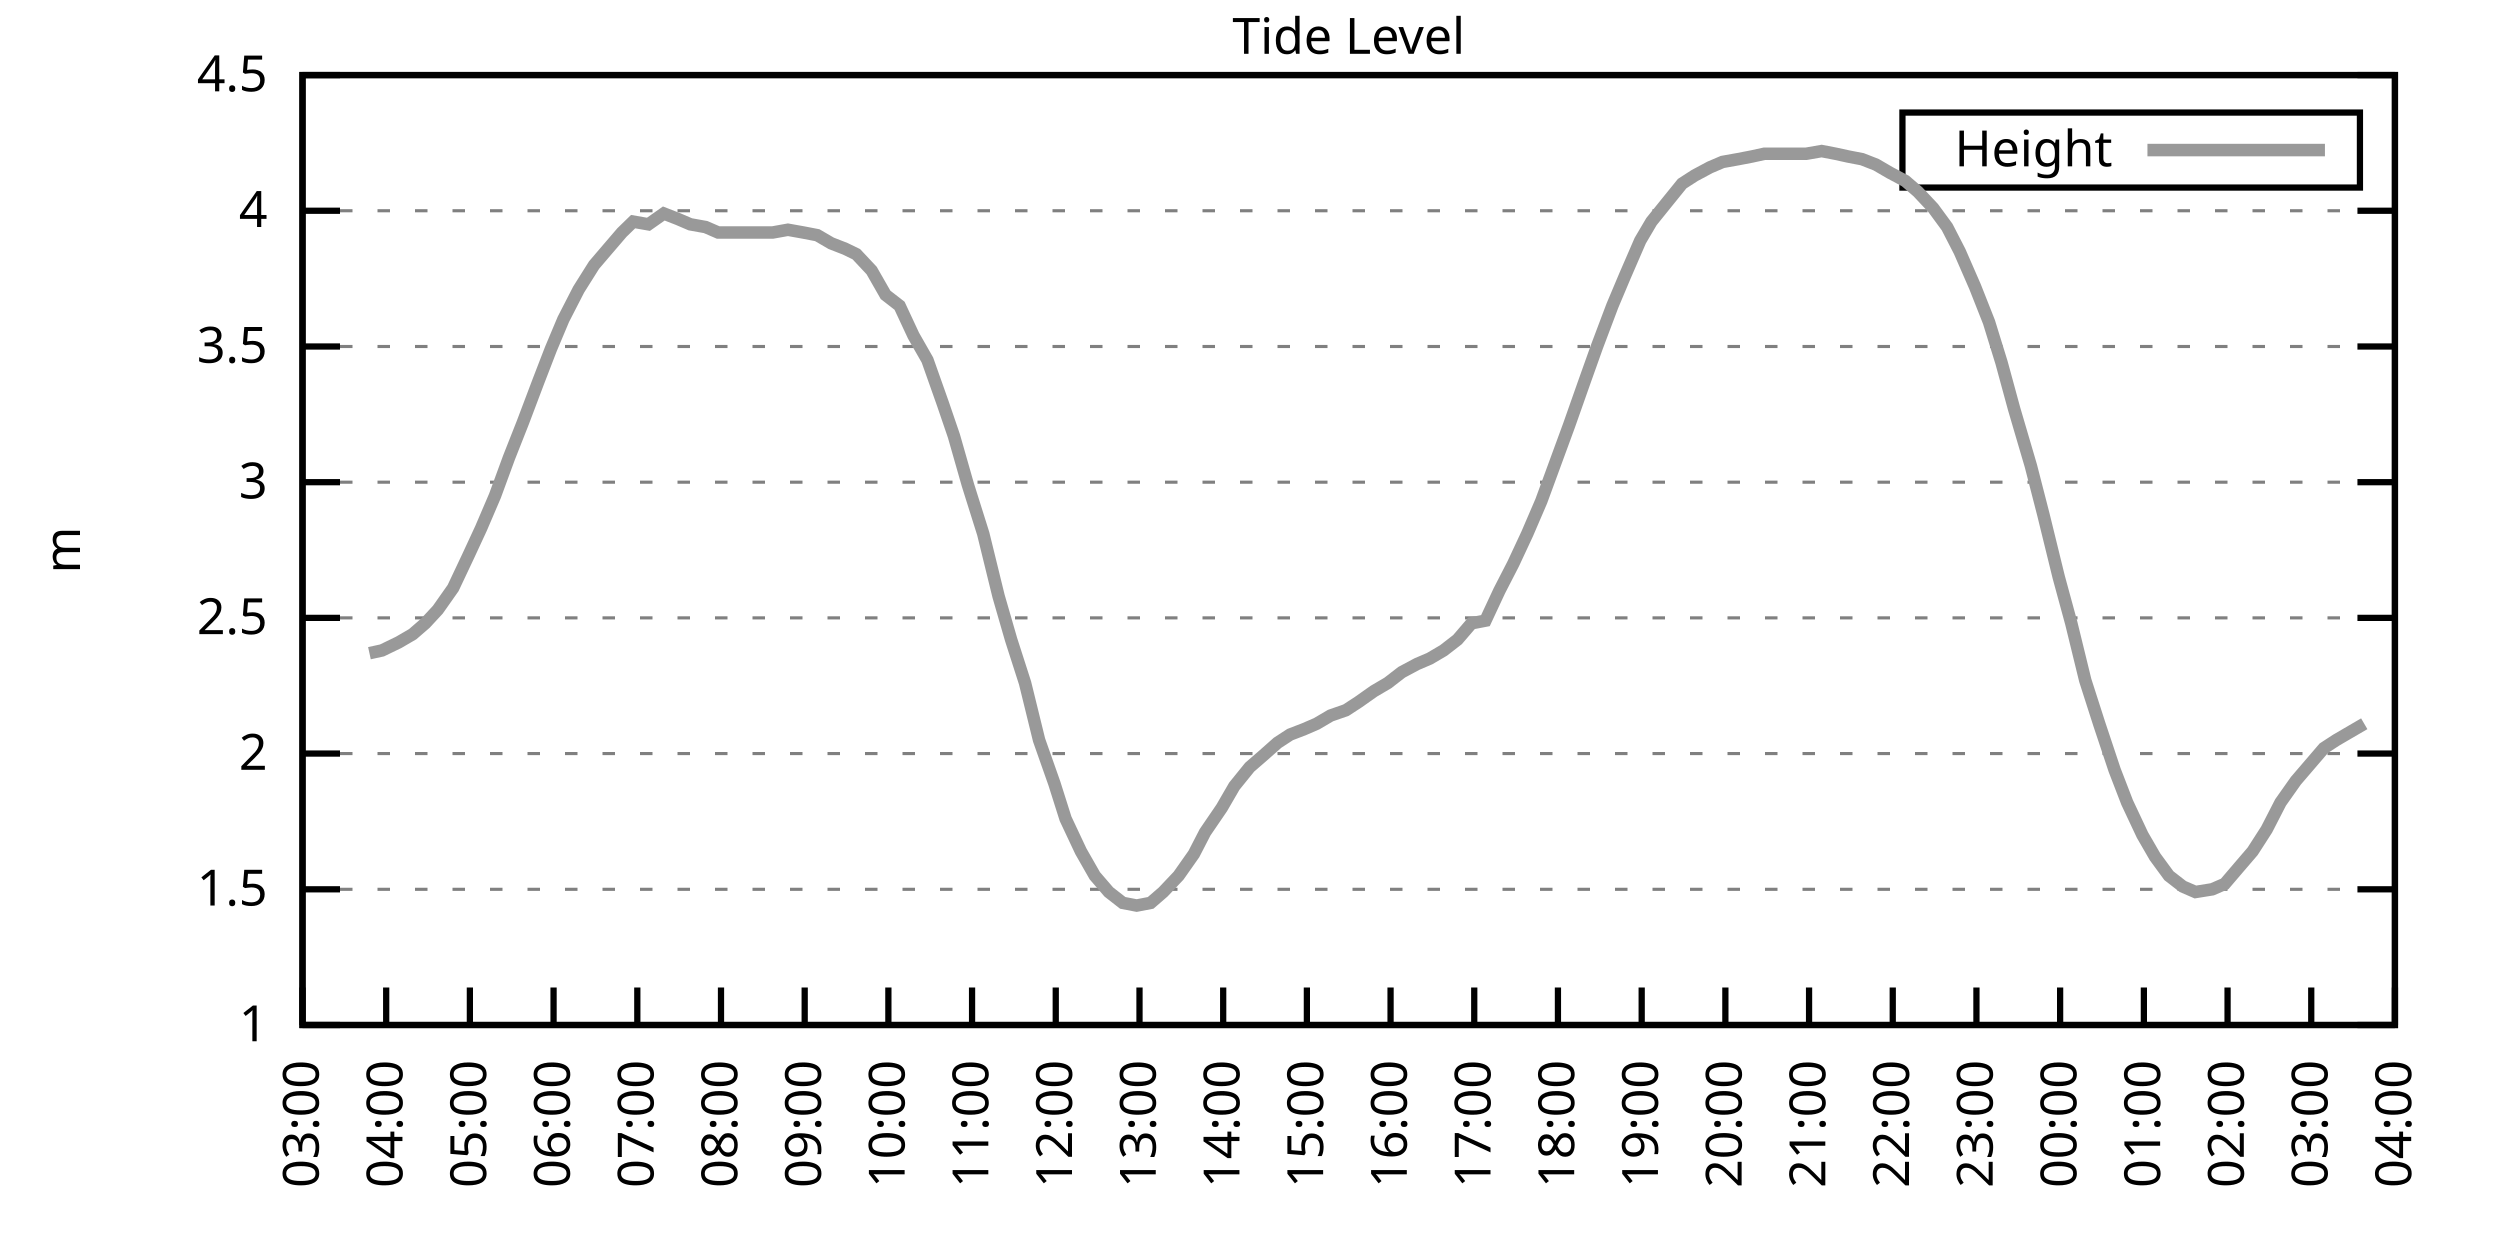
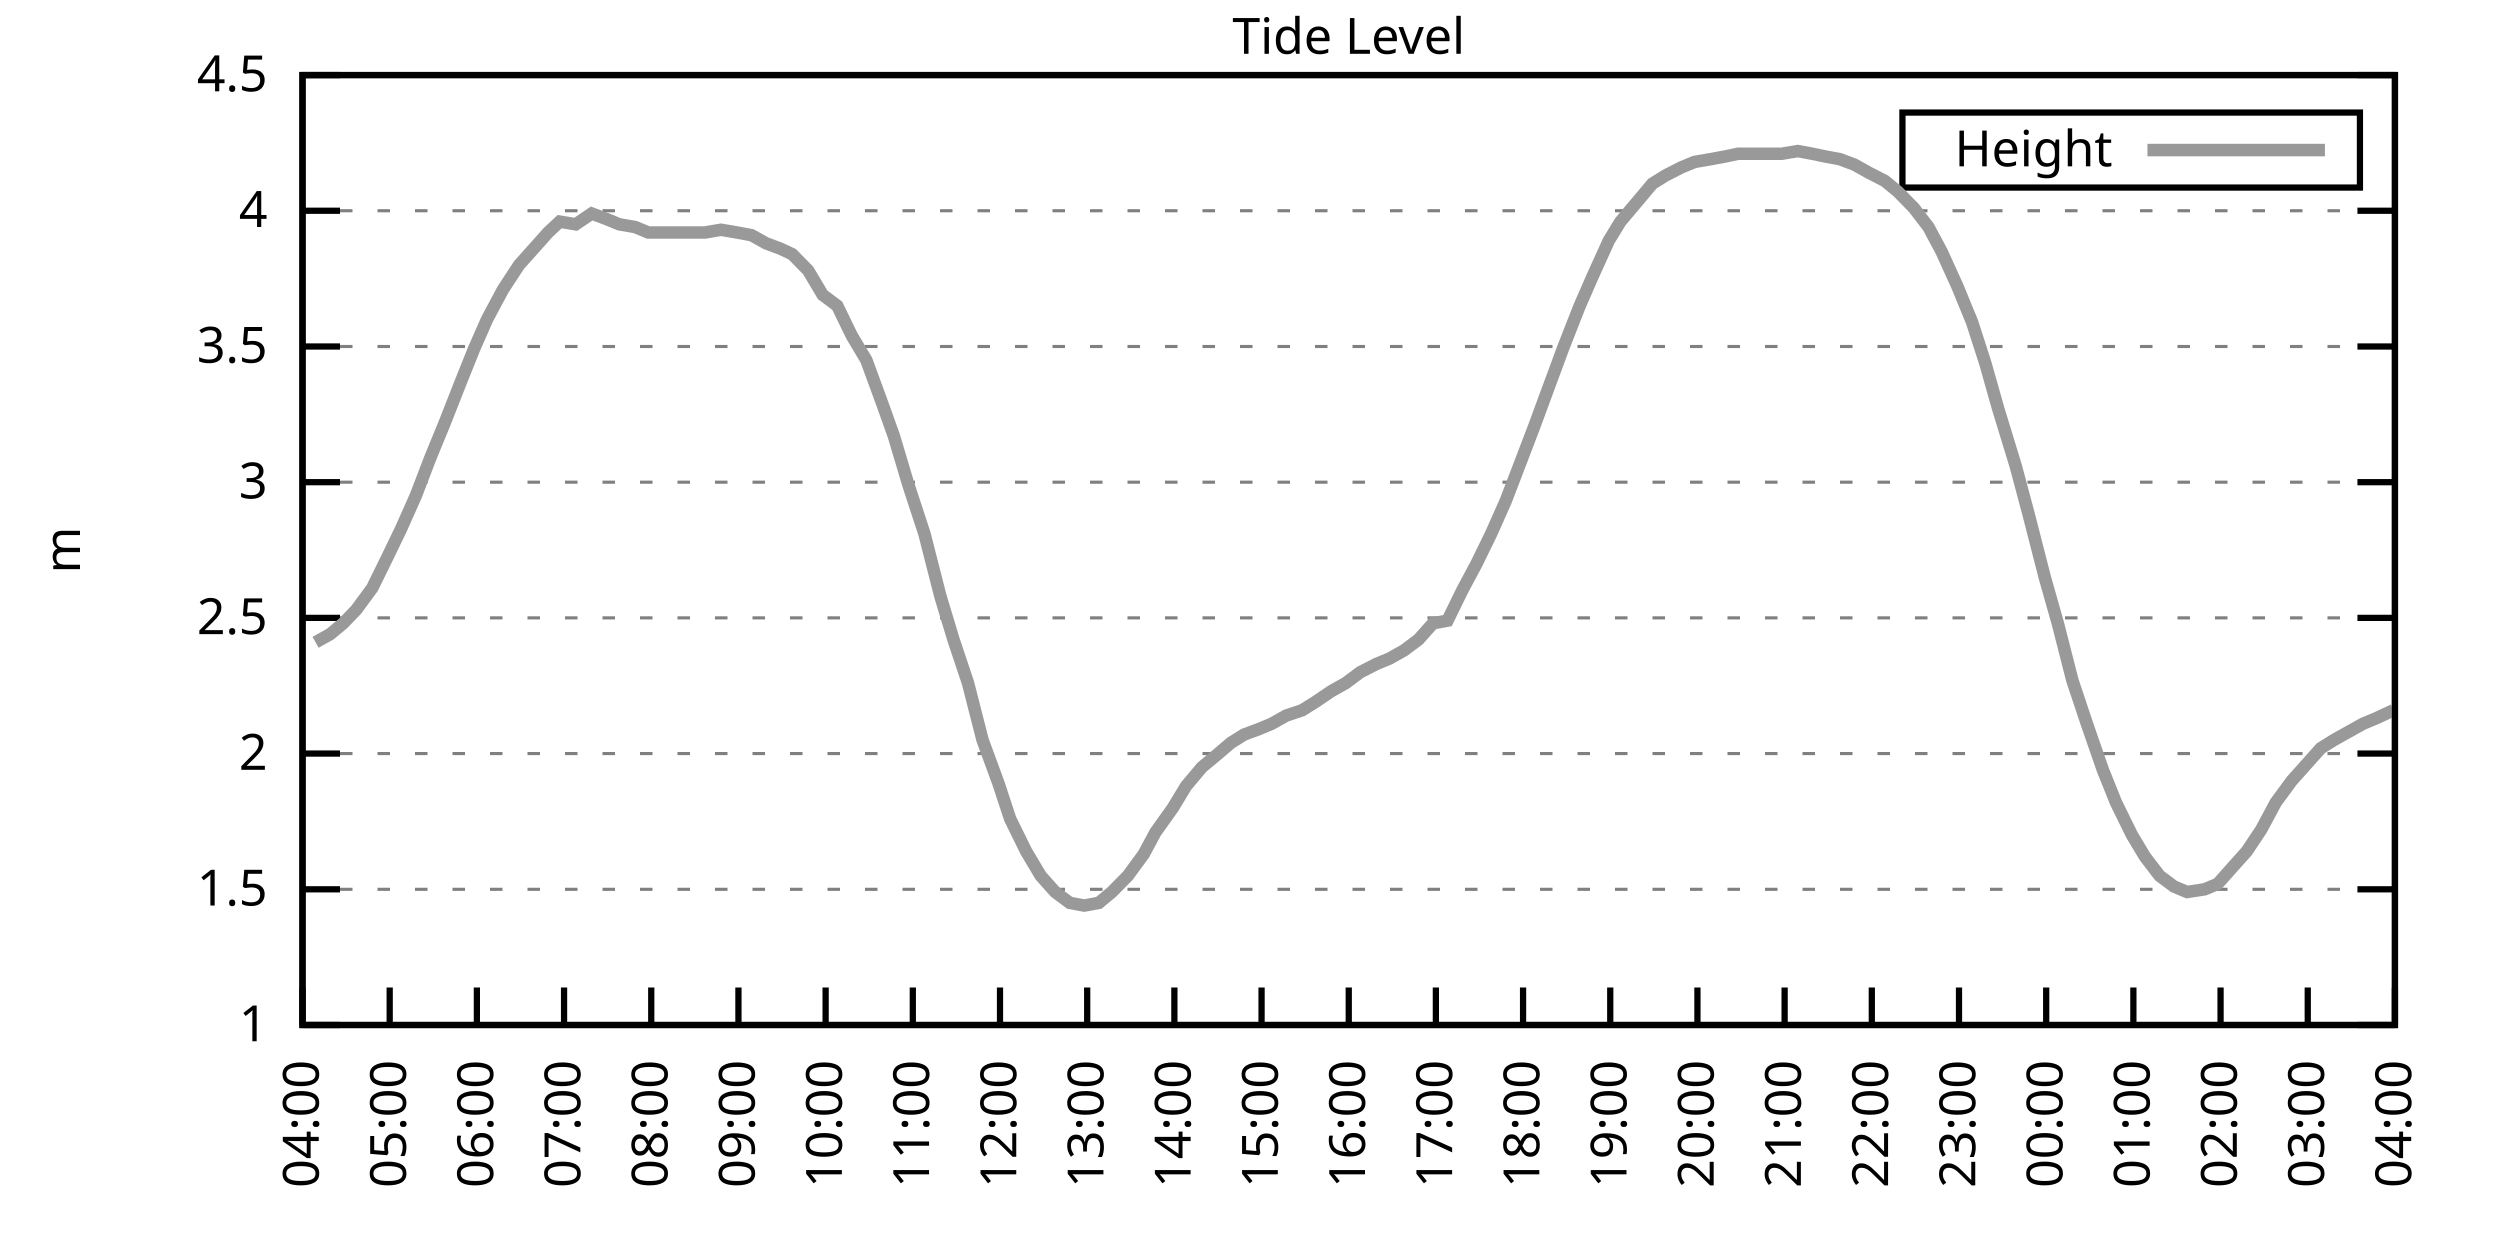
<svg xmlns="http://www.w3.org/2000/svg" xmlns:xlink="http://www.w3.org/1999/xlink" width="400" height="200" viewBox="0 0 400 200">
  <g id="gnuplot_canvas">
    <rect x="0" y="0" width="400" height="200" fill="none" />
    <defs>
      <circle id="gpDot" r="0.5" stroke-width="0.5" stroke="currentColor" />
      <path id="gpPt0" stroke-width="0.333" stroke="currentColor" d="M-1,0 h2 M0,-1 v2" />
      <path id="gpPt1" stroke-width="0.333" stroke="currentColor" d="M-1,-1 L1,1 M1,-1 L-1,1" />
      <path id="gpPt2" stroke-width="0.333" stroke="currentColor" d="M-1,0 L1,0 M0,-1 L0,1 M-1,-1 L1,1 M-1,1 L1,-1" />
      <rect id="gpPt3" stroke-width="0.333" stroke="currentColor" x="-1" y="-1" width="2" height="2" />
      <rect id="gpPt4" stroke-width="0.333" stroke="currentColor" fill="currentColor" x="-1" y="-1" width="2" height="2" />
      <circle id="gpPt5" stroke-width="0.333" stroke="currentColor" cx="0" cy="0" r="1" />
      <use xlink:href="#gpPt5" id="gpPt6" fill="currentColor" stroke="none" />
      <path id="gpPt7" stroke-width="0.333" stroke="currentColor" d="M0,-1.33 L-1.33,0.67 L1.33,0.67 z" />
      <use xlink:href="#gpPt7" id="gpPt8" fill="currentColor" stroke="none" />
      <use xlink:href="#gpPt7" id="gpPt9" stroke="currentColor" transform="rotate(180)" />
      <use xlink:href="#gpPt9" id="gpPt10" fill="currentColor" stroke="none" />
      <use xlink:href="#gpPt3" id="gpPt11" stroke="currentColor" transform="rotate(45)" />
      <use xlink:href="#gpPt11" id="gpPt12" fill="currentColor" stroke="none" />
      <path id="gpPt13" stroke-width="0.333" stroke="currentColor" d="M0,1.330 L1.265,0.411 L0.782,-1.067 L-0.782,-1.076 L-1.265,0.411 z" />
      <use xlink:href="#gpPt13" id="gpPt14" fill="currentColor" stroke="none" />
      <filter id="textbox" filterUnits="objectBoundingBox" x="0" y="0" height="1" width="1">
        <feFlood flood-color="white" flood-opacity="1" result="bgnd" />
        <feComposite in="SourceGraphic" in2="bgnd" operator="atop" />
      </filter>
      <filter id="greybox" filterUnits="objectBoundingBox" x="0" y="0" height="1" width="1">
        <feFlood flood-color="lightgrey" flood-opacity="1" result="grey" />
        <feComposite in="SourceGraphic" in2="grey" operator="atop" />
      </filter>
    </defs>
    <g fill="none" color="white" stroke="currentColor" stroke-width="1.00" stroke-linecap="butt" stroke-linejoin="miter">
</g>
    <g fill="none" color="black" stroke="currentColor" stroke-width="1.00" stroke-linecap="butt" stroke-linejoin="miter">
      <g stroke="none" shape-rendering="crispEdges">
        <polygon fill="rgb(255, 255, 255)" points="48.40,164.00 383.18,164.00 383.18,12.02 48.40,12.02 " />
      </g>
    </g>
    <g fill="none" color="black" stroke="currentColor" stroke-width="1.00" stroke-linecap="butt" stroke-linejoin="miter">
</g>
    <g fill="none" color="black" stroke="black" stroke-width="0.50" stroke-linecap="butt" stroke-linejoin="miter">
</g>
    <g fill="none" color="gray" stroke="currentColor" stroke-width="0.50" stroke-linecap="butt" stroke-linejoin="miter">
      <path stroke="gray" stroke-dasharray="2,4" class="gridline" d="M48.40,164.00 L383.19,164.00  " />
    </g>
    <g fill="none" color="gray" stroke="gray" stroke-width="1.00" stroke-linecap="butt" stroke-linejoin="miter">
</g>
    <g fill="none" color="black" stroke="currentColor" stroke-width="1.00" stroke-linecap="butt" stroke-linejoin="miter">
      <path stroke="black" d="M48.40,164.00 L54.40,164.00 M383.19,164.00 L377.19,164.00  " />
      <g transform="translate(42.80,166.60)" stroke="none" fill="black" font-family="Sans" font-size="8.00" text-anchor="end">
        <text>
          <tspan font-family="Sans"> 1</tspan>
        </text>
      </g>
    </g>
    <g fill="none" color="black" stroke="currentColor" stroke-width="1.00" stroke-linecap="butt" stroke-linejoin="miter">
</g>
    <g fill="none" color="black" stroke="black" stroke-width="0.50" stroke-linecap="butt" stroke-linejoin="miter">
</g>
    <g fill="none" color="gray" stroke="currentColor" stroke-width="0.50" stroke-linecap="butt" stroke-linejoin="miter">
      <path stroke="gray" stroke-dasharray="2,4" class="gridline" d="M48.40,142.29 L383.19,142.29  " />
    </g>
    <g fill="none" color="gray" stroke="gray" stroke-width="1.00" stroke-linecap="butt" stroke-linejoin="miter">
</g>
    <g fill="none" color="black" stroke="currentColor" stroke-width="1.00" stroke-linecap="butt" stroke-linejoin="miter">
      <path stroke="black" d="M48.40,142.29 L54.40,142.29 M383.19,142.29 L377.19,142.29  " />
      <g transform="translate(42.80,144.89)" stroke="none" fill="black" font-family="Sans" font-size="8.00" text-anchor="end">
        <text>
          <tspan font-family="Sans"> 1.5</tspan>
        </text>
      </g>
    </g>
    <g fill="none" color="black" stroke="currentColor" stroke-width="1.00" stroke-linecap="butt" stroke-linejoin="miter">
</g>
    <g fill="none" color="black" stroke="black" stroke-width="0.50" stroke-linecap="butt" stroke-linejoin="miter">
</g>
    <g fill="none" color="gray" stroke="currentColor" stroke-width="0.50" stroke-linecap="butt" stroke-linejoin="miter">
      <path stroke="gray" stroke-dasharray="2,4" class="gridline" d="M48.40,120.57 L383.19,120.57  " />
    </g>
    <g fill="none" color="gray" stroke="gray" stroke-width="1.00" stroke-linecap="butt" stroke-linejoin="miter">
</g>
    <g fill="none" color="black" stroke="currentColor" stroke-width="1.00" stroke-linecap="butt" stroke-linejoin="miter">
      <path stroke="black" d="M48.40,120.57 L54.40,120.57 M383.19,120.57 L377.19,120.57  " />
      <g transform="translate(42.80,123.17)" stroke="none" fill="black" font-family="Sans" font-size="8.00" text-anchor="end">
        <text>
          <tspan font-family="Sans"> 2</tspan>
        </text>
      </g>
    </g>
    <g fill="none" color="black" stroke="currentColor" stroke-width="1.00" stroke-linecap="butt" stroke-linejoin="miter">
</g>
    <g fill="none" color="black" stroke="black" stroke-width="0.50" stroke-linecap="butt" stroke-linejoin="miter">
</g>
    <g fill="none" color="gray" stroke="currentColor" stroke-width="0.50" stroke-linecap="butt" stroke-linejoin="miter">
      <path stroke="gray" stroke-dasharray="2,4" class="gridline" d="M48.40,98.86 L383.19,98.86  " />
    </g>
    <g fill="none" color="gray" stroke="gray" stroke-width="1.00" stroke-linecap="butt" stroke-linejoin="miter">
</g>
    <g fill="none" color="black" stroke="currentColor" stroke-width="1.00" stroke-linecap="butt" stroke-linejoin="miter">
      <path stroke="black" d="M48.40,98.86 L54.40,98.86 M383.19,98.86 L377.19,98.86  " />
      <g transform="translate(42.80,101.46)" stroke="none" fill="black" font-family="Sans" font-size="8.00" text-anchor="end">
        <text>
          <tspan font-family="Sans"> 2.5</tspan>
        </text>
      </g>
    </g>
    <g fill="none" color="black" stroke="currentColor" stroke-width="1.00" stroke-linecap="butt" stroke-linejoin="miter">
</g>
    <g fill="none" color="black" stroke="black" stroke-width="0.50" stroke-linecap="butt" stroke-linejoin="miter">
</g>
    <g fill="none" color="gray" stroke="currentColor" stroke-width="0.50" stroke-linecap="butt" stroke-linejoin="miter">
      <path stroke="gray" stroke-dasharray="2,4" class="gridline" d="M48.40,77.15 L383.19,77.15  " />
    </g>
    <g fill="none" color="gray" stroke="gray" stroke-width="1.00" stroke-linecap="butt" stroke-linejoin="miter">
</g>
    <g fill="none" color="black" stroke="currentColor" stroke-width="1.00" stroke-linecap="butt" stroke-linejoin="miter">
      <path stroke="black" d="M48.40,77.15 L54.40,77.15 M383.19,77.15 L377.19,77.15  " />
      <g transform="translate(42.80,79.75)" stroke="none" fill="black" font-family="Sans" font-size="8.00" text-anchor="end">
        <text>
          <tspan font-family="Sans"> 3</tspan>
        </text>
      </g>
    </g>
    <g fill="none" color="black" stroke="currentColor" stroke-width="1.00" stroke-linecap="butt" stroke-linejoin="miter">
</g>
    <g fill="none" color="black" stroke="black" stroke-width="0.50" stroke-linecap="butt" stroke-linejoin="miter">
</g>
    <g fill="none" color="gray" stroke="currentColor" stroke-width="0.50" stroke-linecap="butt" stroke-linejoin="miter">
      <path stroke="gray" stroke-dasharray="2,4" class="gridline" d="M48.40,55.44 L383.19,55.44  " />
    </g>
    <g fill="none" color="gray" stroke="gray" stroke-width="1.00" stroke-linecap="butt" stroke-linejoin="miter">
</g>
    <g fill="none" color="black" stroke="currentColor" stroke-width="1.00" stroke-linecap="butt" stroke-linejoin="miter">
      <path stroke="black" d="M48.40,55.44 L54.40,55.44 M383.19,55.44 L377.19,55.44  " />
      <g transform="translate(42.80,58.04)" stroke="none" fill="black" font-family="Sans" font-size="8.00" text-anchor="end">
        <text>
          <tspan font-family="Sans"> 3.5</tspan>
        </text>
      </g>
    </g>
    <g fill="none" color="black" stroke="currentColor" stroke-width="1.00" stroke-linecap="butt" stroke-linejoin="miter">
</g>
    <g fill="none" color="black" stroke="black" stroke-width="0.50" stroke-linecap="butt" stroke-linejoin="miter">
</g>
    <g fill="none" color="gray" stroke="currentColor" stroke-width="0.50" stroke-linecap="butt" stroke-linejoin="miter">
      <path stroke="gray" stroke-dasharray="2,4" class="gridline" d="M48.40,33.72 L383.19,33.72  " />
    </g>
    <g fill="none" color="gray" stroke="gray" stroke-width="1.00" stroke-linecap="butt" stroke-linejoin="miter">
</g>
    <g fill="none" color="black" stroke="currentColor" stroke-width="1.00" stroke-linecap="butt" stroke-linejoin="miter">
      <path stroke="black" d="M48.40,33.72 L54.40,33.72 M383.19,33.72 L377.19,33.72  " />
      <g transform="translate(42.80,36.32)" stroke="none" fill="black" font-family="Sans" font-size="8.00" text-anchor="end">
        <text>
          <tspan font-family="Sans"> 4</tspan>
        </text>
      </g>
    </g>
    <g fill="none" color="black" stroke="currentColor" stroke-width="1.00" stroke-linecap="butt" stroke-linejoin="miter">
</g>
    <g fill="none" color="black" stroke="black" stroke-width="0.50" stroke-linecap="butt" stroke-linejoin="miter">
</g>
    <g fill="none" color="gray" stroke="currentColor" stroke-width="0.50" stroke-linecap="butt" stroke-linejoin="miter">
      <path stroke="gray" stroke-dasharray="2,4" class="gridline" d="M48.40,12.01 L383.19,12.01  " />
    </g>
    <g fill="none" color="gray" stroke="gray" stroke-width="1.00" stroke-linecap="butt" stroke-linejoin="miter">
</g>
    <g fill="none" color="black" stroke="currentColor" stroke-width="1.00" stroke-linecap="butt" stroke-linejoin="miter">
      <path stroke="black" d="M48.40,12.01 L54.40,12.01 M383.19,12.01 L377.19,12.01  " />
      <g transform="translate(42.80,14.61)" stroke="none" fill="black" font-family="Sans" font-size="8.00" text-anchor="end">
        <text>
          <tspan font-family="Sans"> 4.5</tspan>
        </text>
      </g>
    </g>
    <g fill="none" color="black" stroke="currentColor" stroke-width="1.00" stroke-linecap="butt" stroke-linejoin="miter">
      <path stroke="black" d="M48.40,164.00 L48.40,158.00  " />
      <g transform="translate(51.00,169.60) rotate(270.00)" stroke="none" fill="black" font-family="Sans" font-size="8.00" text-anchor="end">
        <text>
-           <tspan font-family="Sans">03:00</tspan>
-         </text>
-       </g>
-     </g>
-     <g fill="none" color="black" stroke="currentColor" stroke-width="1.00" stroke-linecap="butt" stroke-linejoin="miter">
-       <path stroke="black" d="M61.79,164.00 L61.79,158.00  " />
-       <g transform="translate(64.39,169.60) rotate(270.00)" stroke="none" fill="black" font-family="Sans" font-size="8.00" text-anchor="end">
-         <text>
          <tspan font-family="Sans">04:00</tspan>
        </text>
      </g>
    </g>
    <g fill="none" color="black" stroke="currentColor" stroke-width="1.00" stroke-linecap="butt" stroke-linejoin="miter">
-       <path stroke="black" d="M75.18,164.00 L75.18,158.00  " />
-       <g transform="translate(77.78,169.60) rotate(270.00)" stroke="none" fill="black" font-family="Sans" font-size="8.00" text-anchor="end">
+       <path stroke="black" d="M62.35,164.00 L62.35,158.00  " />
+       <g transform="translate(64.95,169.60) rotate(270.00)" stroke="none" fill="black" font-family="Sans" font-size="8.00" text-anchor="end">
        <text>
          <tspan font-family="Sans">05:00</tspan>
        </text>
      </g>
    </g>
    <g fill="none" color="black" stroke="currentColor" stroke-width="1.00" stroke-linecap="butt" stroke-linejoin="miter">
-       <path stroke="black" d="M88.57,164.00 L88.57,158.00  " />
-       <g transform="translate(91.17,169.60) rotate(270.00)" stroke="none" fill="black" font-family="Sans" font-size="8.00" text-anchor="end">
+       <path stroke="black" d="M76.30,164.00 L76.30,158.00  " />
+       <g transform="translate(78.90,169.60) rotate(270.00)" stroke="none" fill="black" font-family="Sans" font-size="8.00" text-anchor="end">
        <text>
          <tspan font-family="Sans">06:00</tspan>
        </text>
      </g>
    </g>
    <g fill="none" color="black" stroke="currentColor" stroke-width="1.00" stroke-linecap="butt" stroke-linejoin="miter">
-       <path stroke="black" d="M101.97,164.00 L101.97,158.00  " />
-       <g transform="translate(104.57,169.60) rotate(270.00)" stroke="none" fill="black" font-family="Sans" font-size="8.00" text-anchor="end">
+       <path stroke="black" d="M90.25,164.00 L90.25,158.00  " />
+       <g transform="translate(92.85,169.60) rotate(270.00)" stroke="none" fill="black" font-family="Sans" font-size="8.00" text-anchor="end">
        <text>
          <tspan font-family="Sans">07:00</tspan>
        </text>
      </g>
    </g>
    <g fill="none" color="black" stroke="currentColor" stroke-width="1.00" stroke-linecap="butt" stroke-linejoin="miter">
-       <path stroke="black" d="M115.36,164.00 L115.36,158.00  " />
-       <g transform="translate(117.96,169.60) rotate(270.00)" stroke="none" fill="black" font-family="Sans" font-size="8.00" text-anchor="end">
+       <path stroke="black" d="M104.20,164.00 L104.20,158.00  " />
+       <g transform="translate(106.80,169.60) rotate(270.00)" stroke="none" fill="black" font-family="Sans" font-size="8.00" text-anchor="end">
        <text>
          <tspan font-family="Sans">08:00</tspan>
        </text>
      </g>
    </g>
    <g fill="none" color="black" stroke="currentColor" stroke-width="1.00" stroke-linecap="butt" stroke-linejoin="miter">
-       <path stroke="black" d="M128.75,164.00 L128.75,158.00  " />
-       <g transform="translate(131.35,169.60) rotate(270.00)" stroke="none" fill="black" font-family="Sans" font-size="8.00" text-anchor="end">
+       <path stroke="black" d="M118.15,164.00 L118.15,158.00  " />
+       <g transform="translate(120.75,169.60) rotate(270.00)" stroke="none" fill="black" font-family="Sans" font-size="8.00" text-anchor="end">
        <text>
          <tspan font-family="Sans">09:00</tspan>
        </text>
      </g>
    </g>
    <g fill="none" color="black" stroke="currentColor" stroke-width="1.00" stroke-linecap="butt" stroke-linejoin="miter">
-       <path stroke="black" d="M142.14,164.00 L142.14,158.00  " />
-       <g transform="translate(144.74,169.60) rotate(270.00)" stroke="none" fill="black" font-family="Sans" font-size="8.00" text-anchor="end">
+       <path stroke="black" d="M132.10,164.00 L132.10,158.00  " />
+       <g transform="translate(134.70,169.60) rotate(270.00)" stroke="none" fill="black" font-family="Sans" font-size="8.00" text-anchor="end">
        <text>
          <tspan font-family="Sans">10:00</tspan>
        </text>
      </g>
    </g>
    <g fill="none" color="black" stroke="currentColor" stroke-width="1.00" stroke-linecap="butt" stroke-linejoin="miter">
-       <path stroke="black" d="M155.53,164.00 L155.53,158.00  " />
-       <g transform="translate(158.13,169.60) rotate(270.00)" stroke="none" fill="black" font-family="Sans" font-size="8.00" text-anchor="end">
+       <path stroke="black" d="M146.05,164.00 L146.05,158.00  " />
+       <g transform="translate(148.65,169.60) rotate(270.00)" stroke="none" fill="black" font-family="Sans" font-size="8.00" text-anchor="end">
        <text>
          <tspan font-family="Sans">11:00</tspan>
        </text>
      </g>
    </g>
    <g fill="none" color="black" stroke="currentColor" stroke-width="1.00" stroke-linecap="butt" stroke-linejoin="miter">
-       <path stroke="black" d="M168.92,164.00 L168.92,158.00  " />
-       <g transform="translate(171.52,169.60) rotate(270.00)" stroke="none" fill="black" font-family="Sans" font-size="8.00" text-anchor="end">
+       <path stroke="black" d="M160.00,164.00 L160.00,158.00  " />
+       <g transform="translate(162.60,169.60) rotate(270.00)" stroke="none" fill="black" font-family="Sans" font-size="8.00" text-anchor="end">
        <text>
          <tspan font-family="Sans">12:00</tspan>
        </text>
      </g>
    </g>
    <g fill="none" color="black" stroke="currentColor" stroke-width="1.00" stroke-linecap="butt" stroke-linejoin="miter">
-       <path stroke="black" d="M182.32,164.00 L182.32,158.00  " />
-       <g transform="translate(184.92,169.60) rotate(270.00)" stroke="none" fill="black" font-family="Sans" font-size="8.00" text-anchor="end">
+       <path stroke="black" d="M173.95,164.00 L173.95,158.00  " />
+       <g transform="translate(176.55,169.60) rotate(270.00)" stroke="none" fill="black" font-family="Sans" font-size="8.00" text-anchor="end">
        <text>
          <tspan font-family="Sans">13:00</tspan>
        </text>
      </g>
    </g>
    <g fill="none" color="black" stroke="currentColor" stroke-width="1.00" stroke-linecap="butt" stroke-linejoin="miter">
-       <path stroke="black" d="M195.71,164.00 L195.71,158.00  " />
-       <g transform="translate(198.31,169.60) rotate(270.00)" stroke="none" fill="black" font-family="Sans" font-size="8.00" text-anchor="end">
+       <path stroke="black" d="M187.90,164.00 L187.90,158.00  " />
+       <g transform="translate(190.50,169.60) rotate(270.00)" stroke="none" fill="black" font-family="Sans" font-size="8.00" text-anchor="end">
        <text>
          <tspan font-family="Sans">14:00</tspan>
        </text>
      </g>
    </g>
    <g fill="none" color="black" stroke="currentColor" stroke-width="1.00" stroke-linecap="butt" stroke-linejoin="miter">
-       <path stroke="black" d="M209.10,164.00 L209.10,158.00  " />
-       <g transform="translate(211.70,169.60) rotate(270.00)" stroke="none" fill="black" font-family="Sans" font-size="8.00" text-anchor="end">
+       <path stroke="black" d="M201.85,164.00 L201.85,158.00  " />
+       <g transform="translate(204.45,169.60) rotate(270.00)" stroke="none" fill="black" font-family="Sans" font-size="8.00" text-anchor="end">
        <text>
          <tspan font-family="Sans">15:00</tspan>
        </text>
      </g>
    </g>
    <g fill="none" color="black" stroke="currentColor" stroke-width="1.00" stroke-linecap="butt" stroke-linejoin="miter">
-       <path stroke="black" d="M222.49,164.00 L222.49,158.00  " />
-       <g transform="translate(225.09,169.60) rotate(270.00)" stroke="none" fill="black" font-family="Sans" font-size="8.00" text-anchor="end">
+       <path stroke="black" d="M215.80,164.00 L215.80,158.00  " />
+       <g transform="translate(218.40,169.60) rotate(270.00)" stroke="none" fill="black" font-family="Sans" font-size="8.00" text-anchor="end">
        <text>
          <tspan font-family="Sans">16:00</tspan>
        </text>
      </g>
    </g>
    <g fill="none" color="black" stroke="currentColor" stroke-width="1.00" stroke-linecap="butt" stroke-linejoin="miter">
-       <path stroke="black" d="M235.88,164.00 L235.88,158.00  " />
-       <g transform="translate(238.48,169.60) rotate(270.00)" stroke="none" fill="black" font-family="Sans" font-size="8.00" text-anchor="end">
+       <path stroke="black" d="M229.74,164.00 L229.74,158.00  " />
+       <g transform="translate(232.34,169.60) rotate(270.00)" stroke="none" fill="black" font-family="Sans" font-size="8.00" text-anchor="end">
        <text>
          <tspan font-family="Sans">17:00</tspan>
        </text>
      </g>
    </g>
    <g fill="none" color="black" stroke="currentColor" stroke-width="1.00" stroke-linecap="butt" stroke-linejoin="miter">
-       <path stroke="black" d="M249.27,164.00 L249.27,158.00  " />
-       <g transform="translate(251.87,169.60) rotate(270.00)" stroke="none" fill="black" font-family="Sans" font-size="8.00" text-anchor="end">
+       <path stroke="black" d="M243.69,164.00 L243.69,158.00  " />
+       <g transform="translate(246.29,169.60) rotate(270.00)" stroke="none" fill="black" font-family="Sans" font-size="8.00" text-anchor="end">
        <text>
          <tspan font-family="Sans">18:00</tspan>
        </text>
      </g>
    </g>
    <g fill="none" color="black" stroke="currentColor" stroke-width="1.00" stroke-linecap="butt" stroke-linejoin="miter">
-       <path stroke="black" d="M262.67,164.00 L262.67,158.00  " />
-       <g transform="translate(265.27,169.60) rotate(270.00)" stroke="none" fill="black" font-family="Sans" font-size="8.00" text-anchor="end">
+       <path stroke="black" d="M257.64,164.00 L257.64,158.00  " />
+       <g transform="translate(260.24,169.60) rotate(270.00)" stroke="none" fill="black" font-family="Sans" font-size="8.00" text-anchor="end">
        <text>
          <tspan font-family="Sans">19:00</tspan>
        </text>
      </g>
    </g>
    <g fill="none" color="black" stroke="currentColor" stroke-width="1.00" stroke-linecap="butt" stroke-linejoin="miter">
-       <path stroke="black" d="M276.06,164.00 L276.06,158.00  " />
-       <g transform="translate(278.66,169.60) rotate(270.00)" stroke="none" fill="black" font-family="Sans" font-size="8.00" text-anchor="end">
+       <path stroke="black" d="M271.59,164.00 L271.59,158.00  " />
+       <g transform="translate(274.19,169.60) rotate(270.00)" stroke="none" fill="black" font-family="Sans" font-size="8.00" text-anchor="end">
        <text>
          <tspan font-family="Sans">20:00</tspan>
        </text>
      </g>
    </g>
    <g fill="none" color="black" stroke="currentColor" stroke-width="1.00" stroke-linecap="butt" stroke-linejoin="miter">
-       <path stroke="black" d="M289.45,164.00 L289.45,158.00  " />
-       <g transform="translate(292.05,169.60) rotate(270.00)" stroke="none" fill="black" font-family="Sans" font-size="8.00" text-anchor="end">
+       <path stroke="black" d="M285.54,164.00 L285.54,158.00  " />
+       <g transform="translate(288.14,169.60) rotate(270.00)" stroke="none" fill="black" font-family="Sans" font-size="8.00" text-anchor="end">
        <text>
          <tspan font-family="Sans">21:00</tspan>
        </text>
      </g>
    </g>
    <g fill="none" color="black" stroke="currentColor" stroke-width="1.00" stroke-linecap="butt" stroke-linejoin="miter">
-       <path stroke="black" d="M302.84,164.00 L302.84,158.00  " />
-       <g transform="translate(305.44,169.60) rotate(270.00)" stroke="none" fill="black" font-family="Sans" font-size="8.00" text-anchor="end">
+       <path stroke="black" d="M299.49,164.00 L299.49,158.00  " />
+       <g transform="translate(302.09,169.60) rotate(270.00)" stroke="none" fill="black" font-family="Sans" font-size="8.00" text-anchor="end">
        <text>
          <tspan font-family="Sans">22:00</tspan>
        </text>
      </g>
    </g>
    <g fill="none" color="black" stroke="currentColor" stroke-width="1.00" stroke-linecap="butt" stroke-linejoin="miter">
-       <path stroke="black" d="M316.23,164.00 L316.23,158.00  " />
-       <g transform="translate(318.83,169.60) rotate(270.00)" stroke="none" fill="black" font-family="Sans" font-size="8.00" text-anchor="end">
+       <path stroke="black" d="M313.44,164.00 L313.44,158.00  " />
+       <g transform="translate(316.04,169.60) rotate(270.00)" stroke="none" fill="black" font-family="Sans" font-size="8.00" text-anchor="end">
        <text>
          <tspan font-family="Sans">23:00</tspan>
        </text>
      </g>
    </g>
    <g fill="none" color="black" stroke="currentColor" stroke-width="1.00" stroke-linecap="butt" stroke-linejoin="miter">
-       <path stroke="black" d="M329.62,164.00 L329.62,158.00  " />
-       <g transform="translate(332.22,169.60) rotate(270.00)" stroke="none" fill="black" font-family="Sans" font-size="8.00" text-anchor="end">
+       <path stroke="black" d="M327.39,164.00 L327.39,158.00  " />
+       <g transform="translate(329.99,169.60) rotate(270.00)" stroke="none" fill="black" font-family="Sans" font-size="8.00" text-anchor="end">
        <text>
          <tspan font-family="Sans">00:00</tspan>
        </text>
      </g>
    </g>
    <g fill="none" color="black" stroke="currentColor" stroke-width="1.00" stroke-linecap="butt" stroke-linejoin="miter">
-       <path stroke="black" d="M343.02,164.00 L343.02,158.00  " />
-       <g transform="translate(345.62,169.60) rotate(270.00)" stroke="none" fill="black" font-family="Sans" font-size="8.00" text-anchor="end">
+       <path stroke="black" d="M341.34,164.00 L341.34,158.00  " />
+       <g transform="translate(343.94,169.60) rotate(270.00)" stroke="none" fill="black" font-family="Sans" font-size="8.00" text-anchor="end">
        <text>
          <tspan font-family="Sans">01:00</tspan>
        </text>
      </g>
    </g>
    <g fill="none" color="black" stroke="currentColor" stroke-width="1.00" stroke-linecap="butt" stroke-linejoin="miter">
-       <path stroke="black" d="M356.41,164.00 L356.41,158.00  " />
-       <g transform="translate(359.01,169.60) rotate(270.00)" stroke="none" fill="black" font-family="Sans" font-size="8.00" text-anchor="end">
+       <path stroke="black" d="M355.29,164.00 L355.29,158.00  " />
+       <g transform="translate(357.89,169.60) rotate(270.00)" stroke="none" fill="black" font-family="Sans" font-size="8.00" text-anchor="end">
        <text>
          <tspan font-family="Sans">02:00</tspan>
        </text>
      </g>
    </g>
    <g fill="none" color="black" stroke="currentColor" stroke-width="1.00" stroke-linecap="butt" stroke-linejoin="miter">
-       <path stroke="black" d="M369.80,164.00 L369.80,158.00  " />
-       <g transform="translate(372.40,169.60) rotate(270.00)" stroke="none" fill="black" font-family="Sans" font-size="8.00" text-anchor="end">
+       <path stroke="black" d="M369.24,164.00 L369.24,158.00  " />
+       <g transform="translate(371.84,169.60) rotate(270.00)" stroke="none" fill="black" font-family="Sans" font-size="8.00" text-anchor="end">
        <text>
          <tspan font-family="Sans">03:00</tspan>
        </text>
      </g>
    </g>
    <g fill="none" color="black" stroke="currentColor" stroke-width="1.00" stroke-linecap="butt" stroke-linejoin="miter">
      <path stroke="black" d="M383.19,164.00 L383.19,158.00  " />
      <g transform="translate(385.79,169.60) rotate(270.00)" stroke="none" fill="black" font-family="Sans" font-size="8.00" text-anchor="end">
        <text>
          <tspan font-family="Sans">04:00</tspan>
        </text>
      </g>
    </g>
    <g fill="none" color="black" stroke="currentColor" stroke-width="1.00" stroke-linecap="butt" stroke-linejoin="miter">
</g>
    <g fill="none" color="black" stroke="currentColor" stroke-width="1.00" stroke-linecap="butt" stroke-linejoin="miter">
      <path stroke="black" d="M48.40,12.01 L48.40,164.00 L383.19,164.00 L383.19,12.01 L48.40,12.01 Z  " />
    </g>
    <g fill="none" color="black" stroke="currentColor" stroke-width="1.00" stroke-linecap="butt" stroke-linejoin="miter">
</g>
    <g fill="none" color="black" stroke="currentColor" stroke-width="1.00" stroke-linecap="butt" stroke-linejoin="miter">
      <path stroke="black" d="M304.39,30.01 L304.39,18.01 L377.59,18.01 L377.59,30.01 L304.39,30.01 Z  " />
    </g>
    <g id="Tide_level_plot_1">
      <g fill="none" color="white" stroke="black" stroke-width="2.00" stroke-linecap="butt" stroke-linejoin="miter">
</g>
      <g fill="none" color="black" stroke="currentColor" stroke-width="2.00" stroke-linecap="butt" stroke-linejoin="miter">
        <g transform="translate(337.99,26.61)" stroke="none" fill="black" font-family="Sans" font-size="8.00" text-anchor="end">
          <text>
            <tspan font-family="Sans">Height</tspan>
          </text>
        </g>
      </g>
      <g fill="none" color="black" stroke="currentColor" stroke-width="2.00" stroke-linecap="butt" stroke-linejoin="miter">
-         <path stroke="rgb(153, 153, 153)" d="M343.59,24.01 L371.99,24.01 M59.11,104.51 L61.12,104.07 L63.80,102.77 L66.03,101.47 L68.04,99.73 L70.05,97.56   L72.50,94.08 L74.96,88.87 L76.97,84.53 L79.20,79.32 L81.43,73.24 L83.66,67.59 L86.12,61.08 L88.13,55.87   L90.14,51.09 L92.59,46.32 L95.05,42.41 L97.28,39.80 L99.51,37.20 L101.30,35.46 L103.75,35.89 L106.21,34.16   L108.44,35.03 L110.45,35.89 L112.90,36.33 L114.91,37.20 L117.14,37.20 L119.60,37.20 L121.38,37.20 L123.62,37.20   L126.07,36.76 L128.53,37.20 L130.76,37.63 L132.99,38.93 L135.22,39.80 L137.01,40.67 L139.46,43.28 L141.69,47.18   L143.93,48.92 L146.16,53.70 L148.39,57.61 L150.85,64.56 L152.63,69.77 L154.86,77.58 L157.32,85.40 L159.77,95.39   L161.78,102.34 L164.01,109.28 L166.25,118.40 L168.70,125.35 L170.49,131.00 L172.94,136.21 L175.17,140.12 L177.41,142.72   L179.64,144.46 L181.87,144.89 L184.10,144.46 L186.11,142.72 L188.57,140.12 L191.02,136.64 L192.81,133.17 L195.48,129.26   L197.49,125.79 L199.95,122.75 L201.96,121.01 L204.41,118.84 L206.42,117.53 L208.65,116.67 L210.66,115.80 L212.89,114.49   L215.35,113.63 L217.36,112.32 L219.81,110.59 L222.04,109.28 L224.28,107.55 L226.73,106.24 L228.74,105.38 L230.97,104.07   L233.20,102.34 L235.44,99.73 L237.67,99.30 L239.90,94.52 L242.13,90.18 L244.36,85.40 L246.60,80.19 L248.83,74.11   L251.06,68.03 L253.51,61.08 L255.52,55.44 L257.98,48.92 L259.99,44.15 L262.44,38.50 L264.23,35.46 L266.68,32.42   L269.14,29.38 L271.15,28.08 L273.60,26.77 L275.61,25.91 L278.07,25.47 L280.30,25.04 L282.31,24.60 L284.54,24.60   L286.77,24.60 L289.00,24.60 L291.46,24.17 L293.69,24.60 L295.70,25.04 L297.93,25.47 L300.16,26.34 L302.39,27.64   L304.85,28.95 L306.86,30.68 L309.31,33.29 L311.54,36.33 L313.55,40.24 L316.01,45.88 L318.24,51.53 L320.25,58.04   L322.26,65.42 L324.94,74.54 L326.95,82.36 L329.40,92.35 L331.41,99.73 L333.64,108.85 L335.87,115.80 L338.33,123.18   L340.34,128.39 L342.79,133.60 L344.80,137.08 L347.03,140.12 L349.26,141.85 L351.27,142.72 L353.95,142.29 L355.96,141.42   L358.19,138.81 L360.42,136.21 L362.66,132.73 L364.89,128.39 L367.34,124.92 L369.58,122.31 L371.81,119.71 L373.82,118.40   L376.05,117.10 L378.28,115.80  " />
+         <path stroke="rgb(153, 153, 153)" d="M343.59,24.01 L371.99,24.01 M50.49,102.77 L52.82,101.47 L54.91,99.73 L57.00,97.56 L59.56,94.08 L62.12,88.87   L64.21,84.53 L66.53,79.32 L68.86,73.24 L71.18,67.59 L73.74,61.08 L75.83,55.87 L77.93,51.09 L80.48,46.32   L83.04,42.41 L85.37,39.80 L87.69,37.20 L89.55,35.46 L92.11,35.89 L94.67,34.16 L96.99,35.03 L99.08,35.89   L101.64,36.33 L103.73,37.20 L106.06,37.20 L108.62,37.20 L110.48,37.20 L112.80,37.20 L115.36,36.76 L117.92,37.20   L120.24,37.63 L122.57,38.93 L124.89,39.80 L126.75,40.67 L129.31,43.28 L131.63,47.18 L133.96,48.92 L136.28,53.70   L138.61,57.61 L141.16,64.56 L143.02,69.77 L145.35,77.58 L147.91,85.40 L150.46,95.39 L152.56,102.34 L154.88,109.28   L157.21,118.40 L159.76,125.35 L161.62,131.00 L164.18,136.21 L166.51,140.12 L168.83,142.72 L171.16,144.46 L173.48,144.89   L175.81,144.46 L177.90,142.72 L180.46,140.12 L183.01,136.64 L184.87,133.17 L187.66,129.26 L189.76,125.79 L192.31,122.75   L194.41,121.01 L196.96,118.84 L199.06,117.53 L201.38,116.67 L203.47,115.80 L205.80,114.49 L208.36,113.63 L210.45,112.32   L213.01,110.59 L215.33,109.28 L217.65,107.55 L220.21,106.24 L222.30,105.38 L224.63,104.07 L226.95,102.34 L229.28,99.73   L231.60,99.30 L233.93,94.52 L236.25,90.18 L238.58,85.40 L240.90,80.19 L243.23,74.11 L245.55,68.03 L248.11,61.08   L250.20,55.44 L252.76,48.92 L254.85,44.15 L257.41,38.50 L259.27,35.46 L261.83,32.42 L264.39,29.38 L266.48,28.08   L269.04,26.77 L271.13,25.91 L273.69,25.47 L276.01,25.04 L278.10,24.60 L280.43,24.60 L282.75,24.60 L285.08,24.60   L287.64,24.17 L289.96,24.60 L292.05,25.04 L294.38,25.47 L296.70,26.34 L299.03,27.64 L301.58,28.95 L303.68,30.68   L306.23,33.29 L308.56,36.33 L310.65,40.24 L313.21,45.88 L315.53,51.53 L317.63,58.04 L319.72,65.42 L322.51,74.54   L324.60,82.36 L327.16,92.35 L329.25,99.73 L331.58,108.85 L333.90,115.80 L336.46,123.18 L338.55,128.39 L341.11,133.60   L343.20,137.08 L345.53,140.12 L347.85,141.85 L349.94,142.72 L352.73,142.29 L354.83,141.42 L357.15,138.81 L359.48,136.21   L361.80,132.73 L364.13,128.39 L366.68,124.92 L369.01,122.31 L371.33,119.71 L373.43,118.40 L375.75,117.10 L378.08,115.80   L380.17,114.93 L382.96,113.63  " />
      </g>
    </g>
    <g fill="none" color="black" stroke="currentColor" stroke-width="2.00" stroke-linecap="butt" stroke-linejoin="miter">
</g>
    <g fill="none" color="black" stroke="black" stroke-width="1.00" stroke-linecap="butt" stroke-linejoin="miter">
</g>
    <g fill="none" color="black" stroke="currentColor" stroke-width="1.00" stroke-linecap="butt" stroke-linejoin="miter">
      <path stroke="black" d="M48.40,12.01 L48.40,164.00 L383.19,164.00 L383.19,12.01 L48.40,12.01 Z  " />
      <g transform="translate(12.80,88.01) rotate(270.00)" stroke="none" fill="black" font-family="Sans" font-size="8.00" text-anchor="middle">
        <text>
          <tspan font-family="Sans">m</tspan>
        </text>
      </g>
    </g>
    <g fill="none" color="black" stroke="currentColor" stroke-width="1.00" stroke-linecap="butt" stroke-linejoin="miter">
</g>
    <g fill="none" color="black" stroke="currentColor" stroke-width="1.00" stroke-linecap="butt" stroke-linejoin="miter">
      <g transform="translate(215.79,8.61)" stroke="none" fill="black" font-family="Sans" font-size="8.00" text-anchor="middle">
        <text>
          <tspan font-family="Sans">Tide Level</tspan>
        </text>
      </g>
    </g>
    <g fill="none" color="black" stroke="currentColor" stroke-width="1.00" stroke-linecap="butt" stroke-linejoin="miter">
</g>
  </g>
</svg>
